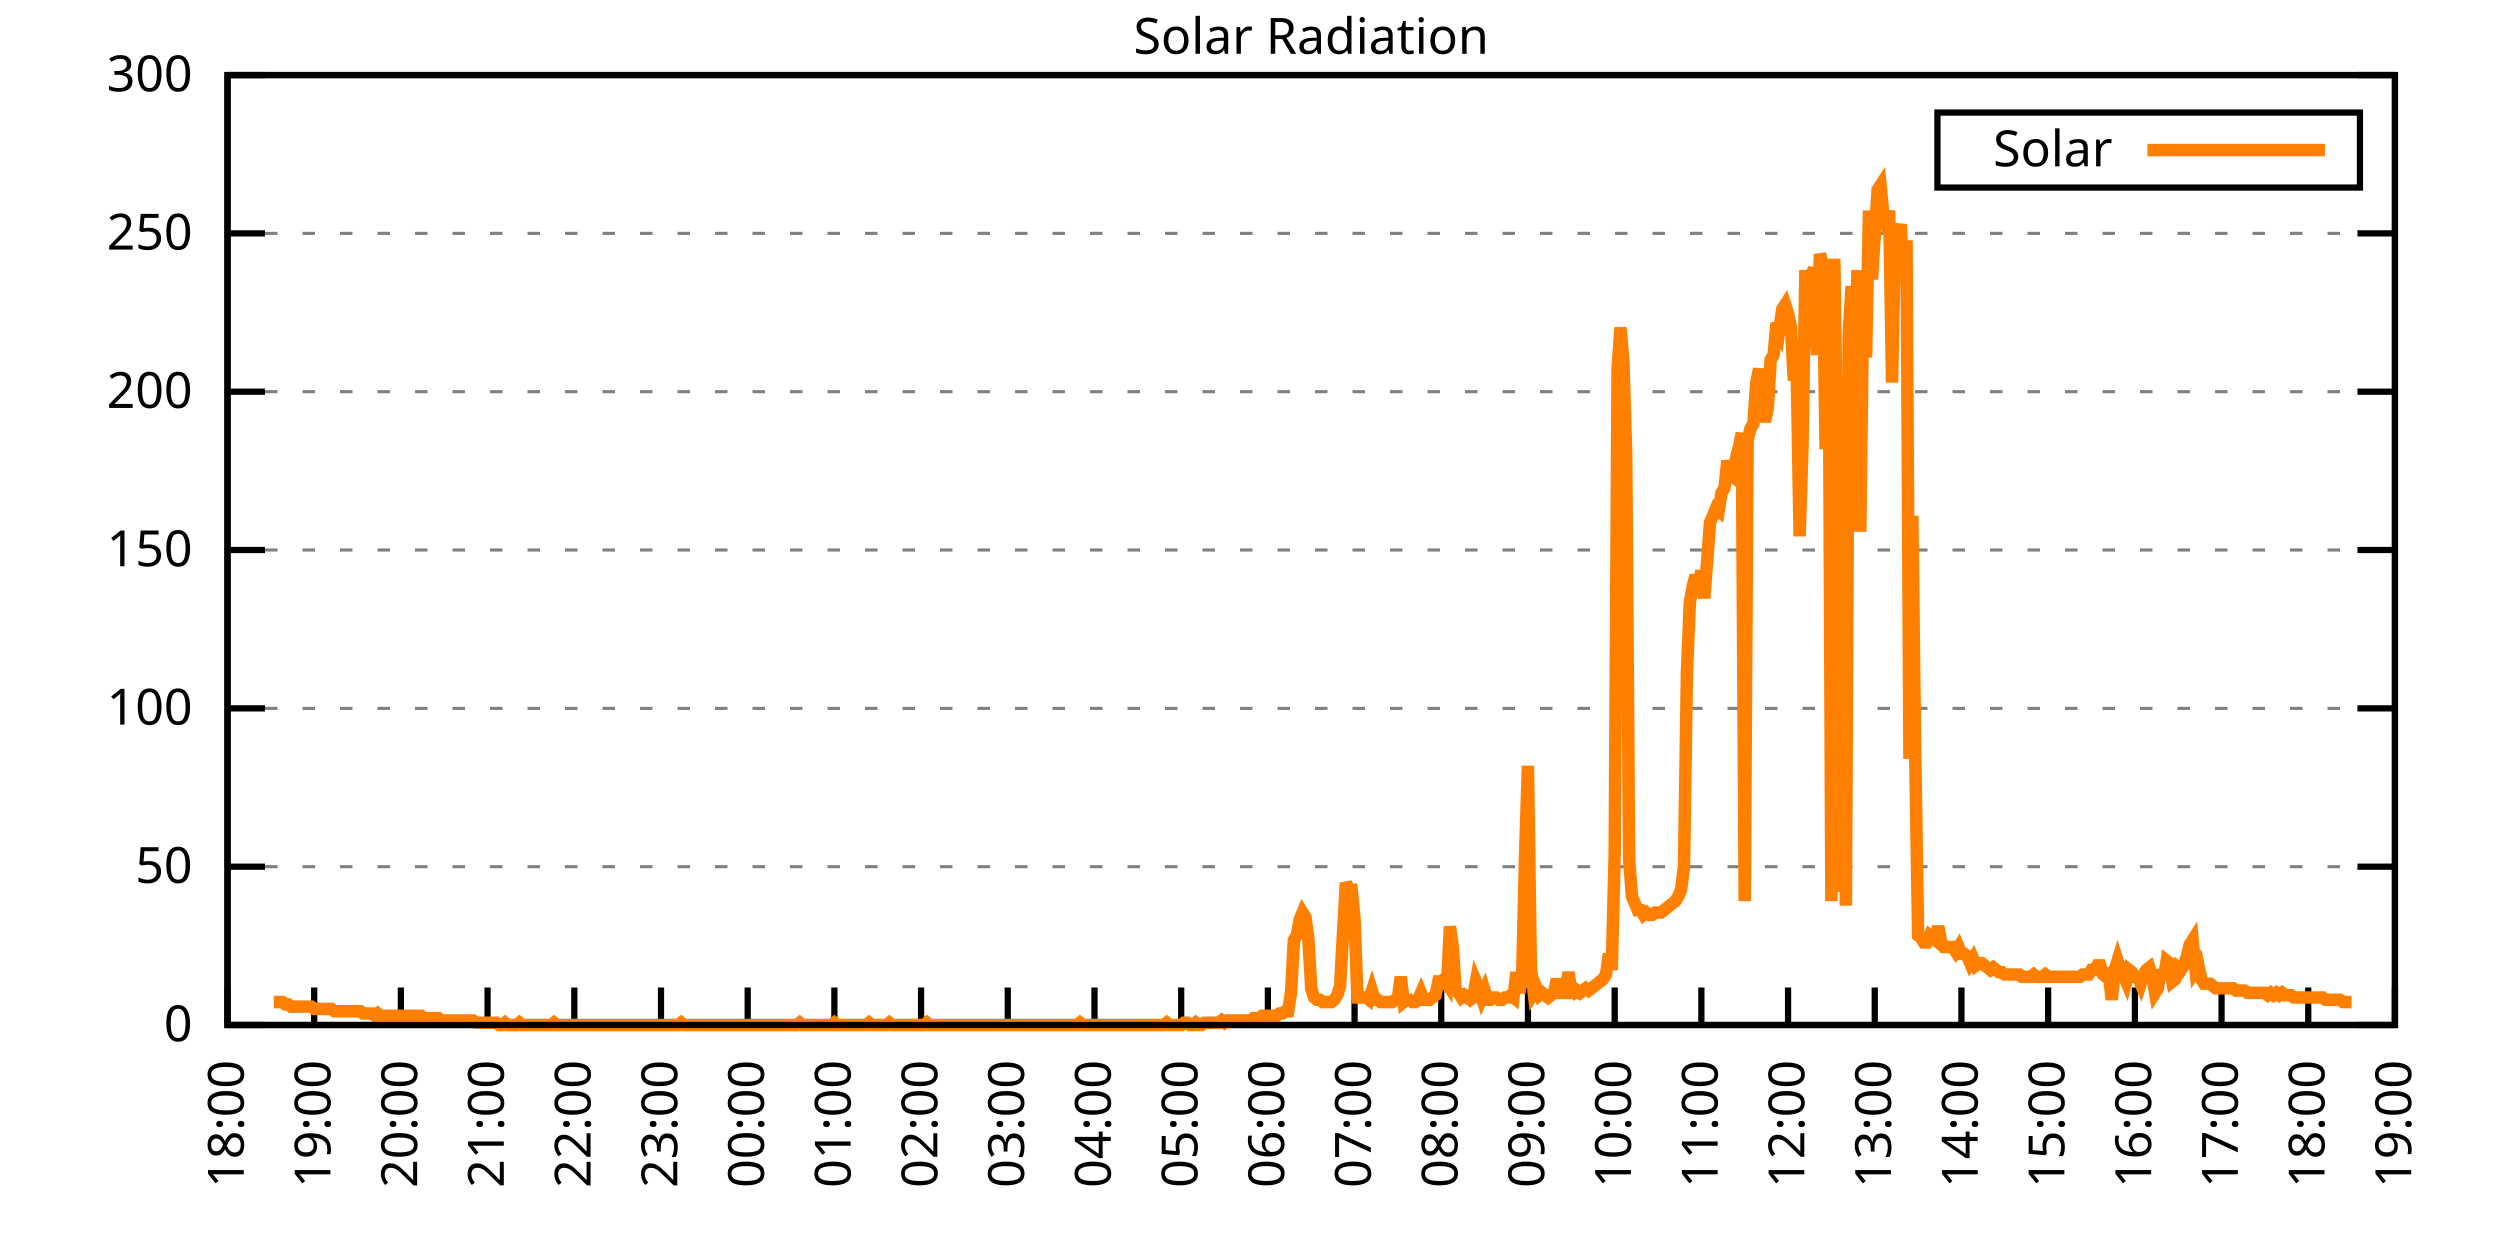
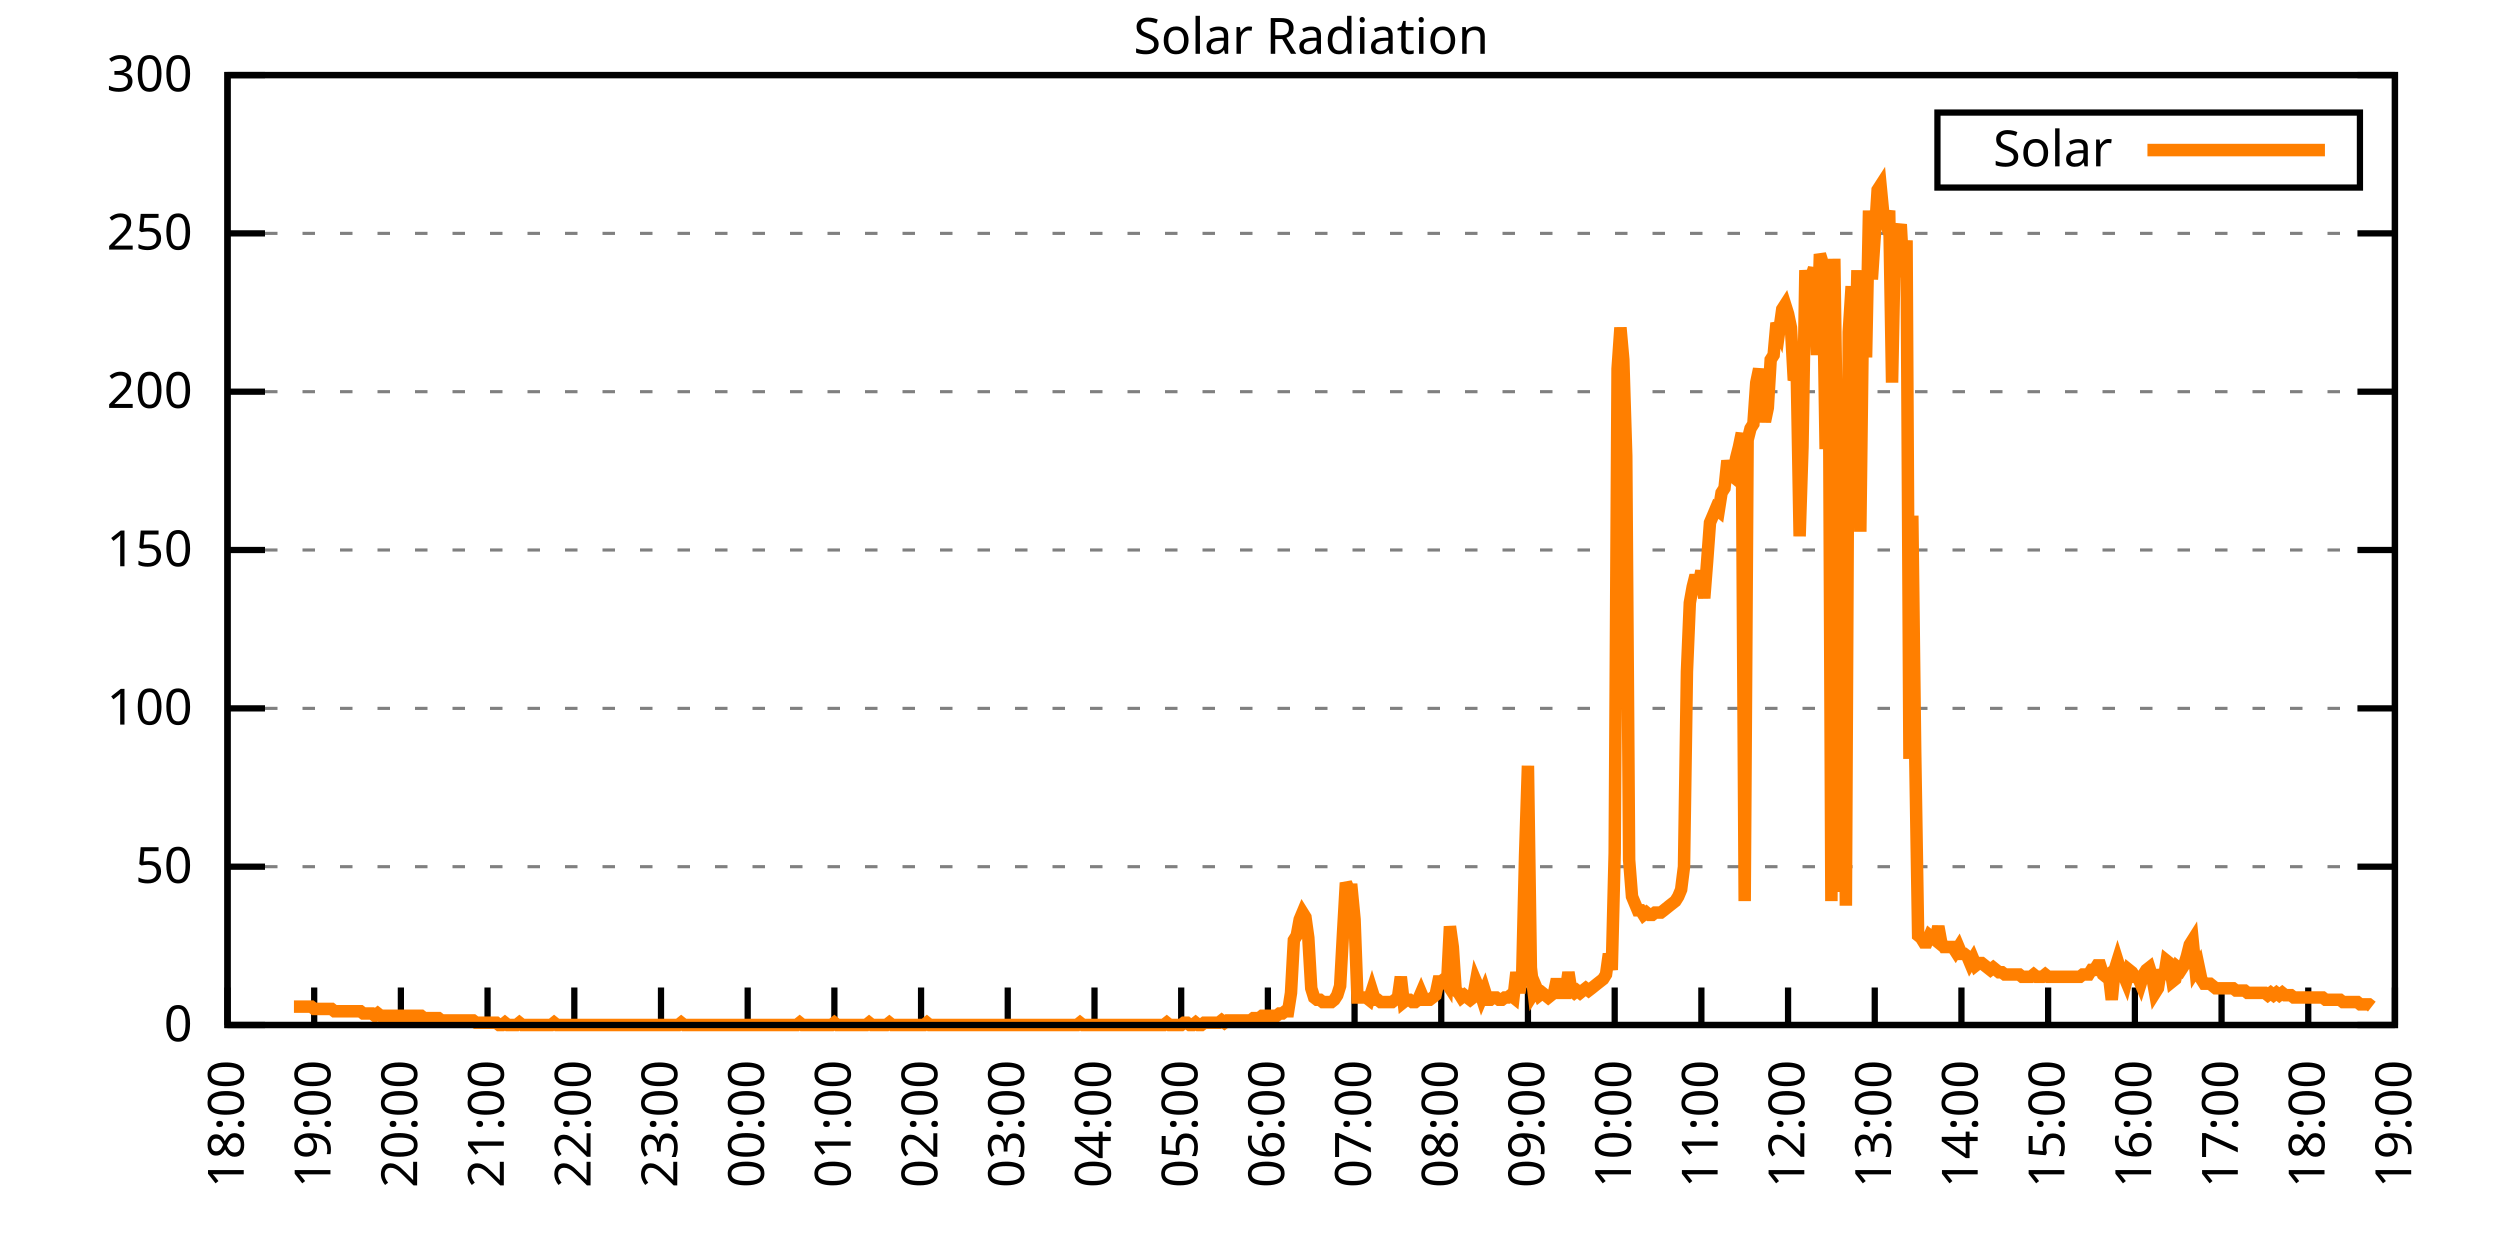
<svg xmlns="http://www.w3.org/2000/svg" xmlns:xlink="http://www.w3.org/1999/xlink" width="400" height="200" viewBox="0 0 400 200">
  <g id="gnuplot_canvas">
    <rect x="0" y="0" width="400" height="200" fill="none" />
    <defs>
      <circle id="gpDot" r="0.5" stroke-width="0.5" stroke="currentColor" />
      <path id="gpPt0" stroke-width="0.333" stroke="currentColor" d="M-1,0 h2 M0,-1 v2" />
      <path id="gpPt1" stroke-width="0.333" stroke="currentColor" d="M-1,-1 L1,1 M1,-1 L-1,1" />
      <path id="gpPt2" stroke-width="0.333" stroke="currentColor" d="M-1,0 L1,0 M0,-1 L0,1 M-1,-1 L1,1 M-1,1 L1,-1" />
      <rect id="gpPt3" stroke-width="0.333" stroke="currentColor" x="-1" y="-1" width="2" height="2" />
      <rect id="gpPt4" stroke-width="0.333" stroke="currentColor" fill="currentColor" x="-1" y="-1" width="2" height="2" />
      <circle id="gpPt5" stroke-width="0.333" stroke="currentColor" cx="0" cy="0" r="1" />
      <use xlink:href="#gpPt5" id="gpPt6" fill="currentColor" stroke="none" />
      <path id="gpPt7" stroke-width="0.333" stroke="currentColor" d="M0,-1.33 L-1.33,0.67 L1.33,0.67 z" />
      <use xlink:href="#gpPt7" id="gpPt8" fill="currentColor" stroke="none" />
      <use xlink:href="#gpPt7" id="gpPt9" stroke="currentColor" transform="rotate(180)" />
      <use xlink:href="#gpPt9" id="gpPt10" fill="currentColor" stroke="none" />
      <use xlink:href="#gpPt3" id="gpPt11" stroke="currentColor" transform="rotate(45)" />
      <use xlink:href="#gpPt11" id="gpPt12" fill="currentColor" stroke="none" />
      <path id="gpPt13" stroke-width="0.333" stroke="currentColor" d="M0,1.330 L1.265,0.411 L0.782,-1.067 L-0.782,-1.076 L-1.265,0.411 z" />
      <use xlink:href="#gpPt13" id="gpPt14" fill="currentColor" stroke="none" />
      <filter id="textbox" filterUnits="objectBoundingBox" x="0" y="0" height="1" width="1">
        <feFlood flood-color="white" flood-opacity="1" result="bgnd" />
        <feComposite in="SourceGraphic" in2="bgnd" operator="atop" />
      </filter>
      <filter id="greybox" filterUnits="objectBoundingBox" x="0" y="0" height="1" width="1">
        <feFlood flood-color="lightgrey" flood-opacity="1" result="grey" />
        <feComposite in="SourceGraphic" in2="grey" operator="atop" />
      </filter>
    </defs>
    <g fill="none" color="white" stroke="currentColor" stroke-width="1.00" stroke-linecap="butt" stroke-linejoin="miter">
</g>
    <g fill="none" color="black" stroke="currentColor" stroke-width="1.00" stroke-linecap="butt" stroke-linejoin="miter">
      <g stroke="none" shape-rendering="crispEdges">
        <polygon fill="rgb(255, 255, 255)" points="36.40,164.00 383.18,164.00 383.18,12.02 36.40,12.02 " />
      </g>
    </g>
    <g fill="none" color="black" stroke="currentColor" stroke-width="1.00" stroke-linecap="butt" stroke-linejoin="miter">
</g>
    <g fill="none" color="black" stroke="black" stroke-width="0.50" stroke-linecap="butt" stroke-linejoin="miter">
</g>
    <g fill="none" color="gray" stroke="currentColor" stroke-width="0.50" stroke-linecap="butt" stroke-linejoin="miter">
      <path stroke="gray" stroke-dasharray="2,4" class="gridline" d="M36.40,164.00 L383.19,164.00  " />
    </g>
    <g fill="none" color="gray" stroke="gray" stroke-width="1.00" stroke-linecap="butt" stroke-linejoin="miter">
</g>
    <g fill="none" color="black" stroke="currentColor" stroke-width="1.00" stroke-linecap="butt" stroke-linejoin="miter">
      <path stroke="black" d="M36.40,164.00 L42.40,164.00 M383.19,164.00 L377.19,164.00  " />
      <g transform="translate(30.80,166.60)" stroke="none" fill="black" font-family="Sans" font-size="8.00" text-anchor="end">
        <text>
          <tspan font-family="Sans"> 0</tspan>
        </text>
      </g>
    </g>
    <g fill="none" color="black" stroke="currentColor" stroke-width="1.00" stroke-linecap="butt" stroke-linejoin="miter">
</g>
    <g fill="none" color="black" stroke="black" stroke-width="0.50" stroke-linecap="butt" stroke-linejoin="miter">
</g>
    <g fill="none" color="gray" stroke="currentColor" stroke-width="0.50" stroke-linecap="butt" stroke-linejoin="miter">
      <path stroke="gray" stroke-dasharray="2,4" class="gridline" d="M36.40,138.67 L383.19,138.67  " />
    </g>
    <g fill="none" color="gray" stroke="gray" stroke-width="1.00" stroke-linecap="butt" stroke-linejoin="miter">
</g>
    <g fill="none" color="black" stroke="currentColor" stroke-width="1.00" stroke-linecap="butt" stroke-linejoin="miter">
      <path stroke="black" d="M36.40,138.67 L42.40,138.67 M383.19,138.67 L377.19,138.67  " />
      <g transform="translate(30.80,141.27)" stroke="none" fill="black" font-family="Sans" font-size="8.00" text-anchor="end">
        <text>
          <tspan font-family="Sans"> 50</tspan>
        </text>
      </g>
    </g>
    <g fill="none" color="black" stroke="currentColor" stroke-width="1.00" stroke-linecap="butt" stroke-linejoin="miter">
</g>
    <g fill="none" color="black" stroke="black" stroke-width="0.50" stroke-linecap="butt" stroke-linejoin="miter">
</g>
    <g fill="none" color="gray" stroke="currentColor" stroke-width="0.50" stroke-linecap="butt" stroke-linejoin="miter">
      <path stroke="gray" stroke-dasharray="2,4" class="gridline" d="M36.40,113.34 L383.19,113.34  " />
    </g>
    <g fill="none" color="gray" stroke="gray" stroke-width="1.00" stroke-linecap="butt" stroke-linejoin="miter">
</g>
    <g fill="none" color="black" stroke="currentColor" stroke-width="1.00" stroke-linecap="butt" stroke-linejoin="miter">
      <path stroke="black" d="M36.40,113.34 L42.40,113.34 M383.19,113.34 L377.19,113.34  " />
      <g transform="translate(30.80,115.94)" stroke="none" fill="black" font-family="Sans" font-size="8.00" text-anchor="end">
        <text>
          <tspan font-family="Sans"> 100</tspan>
        </text>
      </g>
    </g>
    <g fill="none" color="black" stroke="currentColor" stroke-width="1.00" stroke-linecap="butt" stroke-linejoin="miter">
</g>
    <g fill="none" color="black" stroke="black" stroke-width="0.50" stroke-linecap="butt" stroke-linejoin="miter">
</g>
    <g fill="none" color="gray" stroke="currentColor" stroke-width="0.50" stroke-linecap="butt" stroke-linejoin="miter">
      <path stroke="gray" stroke-dasharray="2,4" class="gridline" d="M36.40,88.00 L383.19,88.00  " />
    </g>
    <g fill="none" color="gray" stroke="gray" stroke-width="1.00" stroke-linecap="butt" stroke-linejoin="miter">
</g>
    <g fill="none" color="black" stroke="currentColor" stroke-width="1.00" stroke-linecap="butt" stroke-linejoin="miter">
      <path stroke="black" d="M36.40,88.00 L42.40,88.00 M383.19,88.00 L377.19,88.00  " />
      <g transform="translate(30.80,90.60)" stroke="none" fill="black" font-family="Sans" font-size="8.00" text-anchor="end">
        <text>
          <tspan font-family="Sans"> 150</tspan>
        </text>
      </g>
    </g>
    <g fill="none" color="black" stroke="currentColor" stroke-width="1.00" stroke-linecap="butt" stroke-linejoin="miter">
</g>
    <g fill="none" color="black" stroke="black" stroke-width="0.50" stroke-linecap="butt" stroke-linejoin="miter">
</g>
    <g fill="none" color="gray" stroke="currentColor" stroke-width="0.50" stroke-linecap="butt" stroke-linejoin="miter">
      <path stroke="gray" stroke-dasharray="2,4" class="gridline" d="M36.40,62.67 L383.19,62.67  " />
    </g>
    <g fill="none" color="gray" stroke="gray" stroke-width="1.00" stroke-linecap="butt" stroke-linejoin="miter">
</g>
    <g fill="none" color="black" stroke="currentColor" stroke-width="1.00" stroke-linecap="butt" stroke-linejoin="miter">
      <path stroke="black" d="M36.40,62.67 L42.40,62.67 M383.19,62.67 L377.19,62.67  " />
      <g transform="translate(30.80,65.27)" stroke="none" fill="black" font-family="Sans" font-size="8.00" text-anchor="end">
        <text>
          <tspan font-family="Sans"> 200</tspan>
        </text>
      </g>
    </g>
    <g fill="none" color="black" stroke="currentColor" stroke-width="1.00" stroke-linecap="butt" stroke-linejoin="miter">
</g>
    <g fill="none" color="black" stroke="black" stroke-width="0.50" stroke-linecap="butt" stroke-linejoin="miter">
</g>
    <g fill="none" color="gray" stroke="currentColor" stroke-width="0.50" stroke-linecap="butt" stroke-linejoin="miter">
      <path stroke="gray" stroke-dasharray="2,4" class="gridline" d="M36.40,37.34 L383.19,37.34  " />
    </g>
    <g fill="none" color="gray" stroke="gray" stroke-width="1.00" stroke-linecap="butt" stroke-linejoin="miter">
</g>
    <g fill="none" color="black" stroke="currentColor" stroke-width="1.00" stroke-linecap="butt" stroke-linejoin="miter">
      <path stroke="black" d="M36.40,37.34 L42.40,37.34 M383.19,37.34 L377.19,37.34  " />
      <g transform="translate(30.80,39.94)" stroke="none" fill="black" font-family="Sans" font-size="8.00" text-anchor="end">
        <text>
          <tspan font-family="Sans"> 250</tspan>
        </text>
      </g>
    </g>
    <g fill="none" color="black" stroke="currentColor" stroke-width="1.00" stroke-linecap="butt" stroke-linejoin="miter">
</g>
    <g fill="none" color="black" stroke="black" stroke-width="0.50" stroke-linecap="butt" stroke-linejoin="miter">
</g>
    <g fill="none" color="gray" stroke="currentColor" stroke-width="0.50" stroke-linecap="butt" stroke-linejoin="miter">
      <path stroke="gray" stroke-dasharray="2,4" class="gridline" d="M36.40,12.01 L383.19,12.01  " />
    </g>
    <g fill="none" color="gray" stroke="gray" stroke-width="1.00" stroke-linecap="butt" stroke-linejoin="miter">
</g>
    <g fill="none" color="black" stroke="currentColor" stroke-width="1.00" stroke-linecap="butt" stroke-linejoin="miter">
      <path stroke="black" d="M36.40,12.01 L42.40,12.01 M383.19,12.01 L377.19,12.01  " />
      <g transform="translate(30.80,14.61)" stroke="none" fill="black" font-family="Sans" font-size="8.00" text-anchor="end">
        <text>
          <tspan font-family="Sans"> 300</tspan>
        </text>
      </g>
    </g>
    <g fill="none" color="black" stroke="currentColor" stroke-width="1.00" stroke-linecap="butt" stroke-linejoin="miter">
      <path stroke="black" d="M36.40,164.00 L36.40,158.00  " />
      <g transform="translate(39.00,169.60) rotate(270.00)" stroke="none" fill="black" font-family="Sans" font-size="8.00" text-anchor="end">
        <text>
          <tspan font-family="Sans">18:00</tspan>
        </text>
      </g>
    </g>
    <g fill="none" color="black" stroke="currentColor" stroke-width="1.00" stroke-linecap="butt" stroke-linejoin="miter">
      <path stroke="black" d="M50.27,164.00 L50.27,158.00  " />
      <g transform="translate(52.87,169.60) rotate(270.00)" stroke="none" fill="black" font-family="Sans" font-size="8.00" text-anchor="end">
        <text>
          <tspan font-family="Sans">19:00</tspan>
        </text>
      </g>
    </g>
    <g fill="none" color="black" stroke="currentColor" stroke-width="1.00" stroke-linecap="butt" stroke-linejoin="miter">
      <path stroke="black" d="M64.14,164.00 L64.14,158.00  " />
      <g transform="translate(66.74,169.60) rotate(270.00)" stroke="none" fill="black" font-family="Sans" font-size="8.00" text-anchor="end">
        <text>
          <tspan font-family="Sans">20:00</tspan>
        </text>
      </g>
    </g>
    <g fill="none" color="black" stroke="currentColor" stroke-width="1.00" stroke-linecap="butt" stroke-linejoin="miter">
      <path stroke="black" d="M78.01,164.00 L78.01,158.00  " />
      <g transform="translate(80.61,169.60) rotate(270.00)" stroke="none" fill="black" font-family="Sans" font-size="8.00" text-anchor="end">
        <text>
          <tspan font-family="Sans">21:00</tspan>
        </text>
      </g>
    </g>
    <g fill="none" color="black" stroke="currentColor" stroke-width="1.00" stroke-linecap="butt" stroke-linejoin="miter">
      <path stroke="black" d="M91.89,164.00 L91.89,158.00  " />
      <g transform="translate(94.49,169.60) rotate(270.00)" stroke="none" fill="black" font-family="Sans" font-size="8.00" text-anchor="end">
        <text>
          <tspan font-family="Sans">22:00</tspan>
        </text>
      </g>
    </g>
    <g fill="none" color="black" stroke="currentColor" stroke-width="1.00" stroke-linecap="butt" stroke-linejoin="miter">
      <path stroke="black" d="M105.76,164.00 L105.76,158.00  " />
      <g transform="translate(108.36,169.60) rotate(270.00)" stroke="none" fill="black" font-family="Sans" font-size="8.00" text-anchor="end">
        <text>
          <tspan font-family="Sans">23:00</tspan>
        </text>
      </g>
    </g>
    <g fill="none" color="black" stroke="currentColor" stroke-width="1.00" stroke-linecap="butt" stroke-linejoin="miter">
      <path stroke="black" d="M119.63,164.00 L119.63,158.00  " />
      <g transform="translate(122.23,169.60) rotate(270.00)" stroke="none" fill="black" font-family="Sans" font-size="8.00" text-anchor="end">
        <text>
          <tspan font-family="Sans">00:00</tspan>
        </text>
      </g>
    </g>
    <g fill="none" color="black" stroke="currentColor" stroke-width="1.00" stroke-linecap="butt" stroke-linejoin="miter">
      <path stroke="black" d="M133.50,164.00 L133.50,158.00  " />
      <g transform="translate(136.10,169.60) rotate(270.00)" stroke="none" fill="black" font-family="Sans" font-size="8.00" text-anchor="end">
        <text>
          <tspan font-family="Sans">01:00</tspan>
        </text>
      </g>
    </g>
    <g fill="none" color="black" stroke="currentColor" stroke-width="1.00" stroke-linecap="butt" stroke-linejoin="miter">
      <path stroke="black" d="M147.37,164.00 L147.37,158.00  " />
      <g transform="translate(149.97,169.60) rotate(270.00)" stroke="none" fill="black" font-family="Sans" font-size="8.00" text-anchor="end">
        <text>
          <tspan font-family="Sans">02:00</tspan>
        </text>
      </g>
    </g>
    <g fill="none" color="black" stroke="currentColor" stroke-width="1.00" stroke-linecap="butt" stroke-linejoin="miter">
      <path stroke="black" d="M161.24,164.00 L161.24,158.00  " />
      <g transform="translate(163.84,169.60) rotate(270.00)" stroke="none" fill="black" font-family="Sans" font-size="8.00" text-anchor="end">
        <text>
          <tspan font-family="Sans">03:00</tspan>
        </text>
      </g>
    </g>
    <g fill="none" color="black" stroke="currentColor" stroke-width="1.00" stroke-linecap="butt" stroke-linejoin="miter">
      <path stroke="black" d="M175.12,164.00 L175.12,158.00  " />
      <g transform="translate(177.72,169.60) rotate(270.00)" stroke="none" fill="black" font-family="Sans" font-size="8.00" text-anchor="end">
        <text>
          <tspan font-family="Sans">04:00</tspan>
        </text>
      </g>
    </g>
    <g fill="none" color="black" stroke="currentColor" stroke-width="1.00" stroke-linecap="butt" stroke-linejoin="miter">
      <path stroke="black" d="M188.99,164.00 L188.99,158.00  " />
      <g transform="translate(191.59,169.60) rotate(270.00)" stroke="none" fill="black" font-family="Sans" font-size="8.00" text-anchor="end">
        <text>
          <tspan font-family="Sans">05:00</tspan>
        </text>
      </g>
    </g>
    <g fill="none" color="black" stroke="currentColor" stroke-width="1.00" stroke-linecap="butt" stroke-linejoin="miter">
      <path stroke="black" d="M202.86,164.00 L202.86,158.00  " />
      <g transform="translate(205.46,169.60) rotate(270.00)" stroke="none" fill="black" font-family="Sans" font-size="8.00" text-anchor="end">
        <text>
          <tspan font-family="Sans">06:00</tspan>
        </text>
      </g>
    </g>
    <g fill="none" color="black" stroke="currentColor" stroke-width="1.00" stroke-linecap="butt" stroke-linejoin="miter">
      <path stroke="black" d="M216.73,164.00 L216.73,158.00  " />
      <g transform="translate(219.33,169.60) rotate(270.00)" stroke="none" fill="black" font-family="Sans" font-size="8.00" text-anchor="end">
        <text>
          <tspan font-family="Sans">07:00</tspan>
        </text>
      </g>
    </g>
    <g fill="none" color="black" stroke="currentColor" stroke-width="1.00" stroke-linecap="butt" stroke-linejoin="miter">
      <path stroke="black" d="M230.60,164.00 L230.60,158.00  " />
      <g transform="translate(233.20,169.60) rotate(270.00)" stroke="none" fill="black" font-family="Sans" font-size="8.00" text-anchor="end">
        <text>
          <tspan font-family="Sans">08:00</tspan>
        </text>
      </g>
    </g>
    <g fill="none" color="black" stroke="currentColor" stroke-width="1.00" stroke-linecap="butt" stroke-linejoin="miter">
      <path stroke="black" d="M244.47,164.00 L244.47,158.00  " />
      <g transform="translate(247.07,169.60) rotate(270.00)" stroke="none" fill="black" font-family="Sans" font-size="8.00" text-anchor="end">
        <text>
          <tspan font-family="Sans">09:00</tspan>
        </text>
      </g>
    </g>
    <g fill="none" color="black" stroke="currentColor" stroke-width="1.00" stroke-linecap="butt" stroke-linejoin="miter">
      <path stroke="black" d="M258.35,164.00 L258.35,158.00  " />
      <g transform="translate(260.95,169.60) rotate(270.00)" stroke="none" fill="black" font-family="Sans" font-size="8.00" text-anchor="end">
        <text>
          <tspan font-family="Sans">10:00</tspan>
        </text>
      </g>
    </g>
    <g fill="none" color="black" stroke="currentColor" stroke-width="1.00" stroke-linecap="butt" stroke-linejoin="miter">
      <path stroke="black" d="M272.22,164.00 L272.22,158.00  " />
      <g transform="translate(274.82,169.60) rotate(270.00)" stroke="none" fill="black" font-family="Sans" font-size="8.00" text-anchor="end">
        <text>
          <tspan font-family="Sans">11:00</tspan>
        </text>
      </g>
    </g>
    <g fill="none" color="black" stroke="currentColor" stroke-width="1.00" stroke-linecap="butt" stroke-linejoin="miter">
      <path stroke="black" d="M286.09,164.00 L286.09,158.00  " />
      <g transform="translate(288.69,169.60) rotate(270.00)" stroke="none" fill="black" font-family="Sans" font-size="8.00" text-anchor="end">
        <text>
          <tspan font-family="Sans">12:00</tspan>
        </text>
      </g>
    </g>
    <g fill="none" color="black" stroke="currentColor" stroke-width="1.00" stroke-linecap="butt" stroke-linejoin="miter">
      <path stroke="black" d="M299.96,164.00 L299.96,158.00  " />
      <g transform="translate(302.56,169.60) rotate(270.00)" stroke="none" fill="black" font-family="Sans" font-size="8.00" text-anchor="end">
        <text>
          <tspan font-family="Sans">13:00</tspan>
        </text>
      </g>
    </g>
    <g fill="none" color="black" stroke="currentColor" stroke-width="1.00" stroke-linecap="butt" stroke-linejoin="miter">
      <path stroke="black" d="M313.83,164.00 L313.83,158.00  " />
      <g transform="translate(316.43,169.60) rotate(270.00)" stroke="none" fill="black" font-family="Sans" font-size="8.00" text-anchor="end">
        <text>
          <tspan font-family="Sans">14:00</tspan>
        </text>
      </g>
    </g>
    <g fill="none" color="black" stroke="currentColor" stroke-width="1.00" stroke-linecap="butt" stroke-linejoin="miter">
      <path stroke="black" d="M327.70,164.00 L327.70,158.00  " />
      <g transform="translate(330.30,169.60) rotate(270.00)" stroke="none" fill="black" font-family="Sans" font-size="8.00" text-anchor="end">
        <text>
          <tspan font-family="Sans">15:00</tspan>
        </text>
      </g>
    </g>
    <g fill="none" color="black" stroke="currentColor" stroke-width="1.00" stroke-linecap="butt" stroke-linejoin="miter">
      <path stroke="black" d="M341.58,164.00 L341.58,158.00  " />
      <g transform="translate(344.18,169.60) rotate(270.00)" stroke="none" fill="black" font-family="Sans" font-size="8.00" text-anchor="end">
        <text>
          <tspan font-family="Sans">16:00</tspan>
        </text>
      </g>
    </g>
    <g fill="none" color="black" stroke="currentColor" stroke-width="1.00" stroke-linecap="butt" stroke-linejoin="miter">
      <path stroke="black" d="M355.45,164.00 L355.45,158.00  " />
      <g transform="translate(358.05,169.60) rotate(270.00)" stroke="none" fill="black" font-family="Sans" font-size="8.00" text-anchor="end">
        <text>
          <tspan font-family="Sans">17:00</tspan>
        </text>
      </g>
    </g>
    <g fill="none" color="black" stroke="currentColor" stroke-width="1.00" stroke-linecap="butt" stroke-linejoin="miter">
      <path stroke="black" d="M369.32,164.00 L369.32,158.00  " />
      <g transform="translate(371.92,169.60) rotate(270.00)" stroke="none" fill="black" font-family="Sans" font-size="8.00" text-anchor="end">
        <text>
          <tspan font-family="Sans">18:00</tspan>
        </text>
      </g>
    </g>
    <g fill="none" color="black" stroke="currentColor" stroke-width="1.00" stroke-linecap="butt" stroke-linejoin="miter">
      <path stroke="black" d="M383.19,164.00 L383.19,158.00  " />
      <g transform="translate(385.79,169.60) rotate(270.00)" stroke="none" fill="black" font-family="Sans" font-size="8.00" text-anchor="end">
        <text>
          <tspan font-family="Sans">19:00</tspan>
        </text>
      </g>
    </g>
    <g fill="none" color="black" stroke="currentColor" stroke-width="1.00" stroke-linecap="butt" stroke-linejoin="miter">
</g>
    <g fill="none" color="black" stroke="currentColor" stroke-width="1.00" stroke-linecap="butt" stroke-linejoin="miter">
      <path stroke="black" d="M36.40,12.01 L36.40,164.00 L383.19,164.00 L383.19,12.01 L36.40,12.01 Z  " />
    </g>
    <g fill="none" color="black" stroke="currentColor" stroke-width="1.00" stroke-linecap="butt" stroke-linejoin="miter">
</g>
    <g fill="none" color="black" stroke="currentColor" stroke-width="1.00" stroke-linecap="butt" stroke-linejoin="miter">
      <path stroke="black" d="M309.99,30.01 L309.99,18.01 L377.59,18.01 L377.59,30.01 L309.99,30.01 Z  " />
    </g>
    <g id="Solar_Radiation_plot_1">
      <g fill="none" color="white" stroke="black" stroke-width="2.00" stroke-linecap="butt" stroke-linejoin="miter">
</g>
      <g fill="none" color="black" stroke="currentColor" stroke-width="2.00" stroke-linecap="butt" stroke-linejoin="miter">
        <g transform="translate(337.99,26.61)" stroke="none" fill="black" font-family="Sans" font-size="8.00" text-anchor="end">
          <text>
            <tspan font-family="Sans">Solar</tspan>
          </text>
        </g>
      </g>
      <g fill="none" color="black" stroke="currentColor" stroke-width="2.00" stroke-linecap="butt" stroke-linejoin="miter">
-         <path stroke="rgb(255, 127,   0)" d="M343.59,24.01 L371.99,24.01 M43.80,160.33 L44.26,160.33 L44.72,160.33 L45.19,160.33 L45.65,160.70 L46.11,160.70   L46.57,161.06 L47.03,161.06 L47.50,161.06 L47.96,161.06 L48.42,161.06 L48.88,161.06 L49.35,161.06 L49.81,161.06   L50.27,161.43 L50.73,161.43 L51.20,161.43 L51.66,161.43 L52.12,161.43 L52.58,161.43 L53.05,161.43 L53.51,161.80   L53.97,161.80 L54.43,161.80 L54.90,161.80 L55.36,161.80 L55.82,161.80 L56.28,161.80 L56.75,161.80 L57.21,161.80   L57.67,161.80 L58.13,162.16 L58.59,162.16 L59.06,162.16 L59.52,162.16 L59.98,162.53 L60.44,162.16 L60.91,162.53   L61.37,162.53 L61.83,162.53 L62.29,162.53 L62.76,162.53 L63.22,162.53 L63.68,162.53 L64.14,162.53 L64.61,162.53   L65.07,162.53 L65.53,162.53 L65.99,162.53 L66.46,162.53 L66.92,162.53 L67.38,162.53 L67.84,162.90 L68.30,162.90   L68.77,162.90 L69.23,162.90 L69.69,162.90 L70.15,162.90 L70.62,163.27 L71.08,163.27 L71.54,163.27 L72.00,163.27   L72.47,163.27 L72.93,163.27 L73.39,163.27 L73.85,163.27 L74.32,163.27 L74.78,163.27 L75.24,163.27 L75.70,163.27   L76.17,163.63 L76.63,163.63 L77.09,163.63 L77.55,163.63 L78.01,163.63 L78.48,163.63 L78.94,163.63 L79.40,163.63   L79.86,164.00 L80.33,164.00 L80.79,163.63 L81.25,164.00 L81.71,164.00 L82.18,164.00 L82.64,164.00 L83.10,163.63   L83.56,164.00 L84.03,164.00 L84.49,164.00 L84.95,164.00 L85.41,164.00 L85.88,164.00 L86.34,164.00 L86.80,164.00   L87.26,164.00 L87.72,164.00 L88.19,164.00 L88.65,163.63 L89.11,164.00 L89.57,164.00 L90.04,164.00 L90.50,164.00   L90.96,164.00 L91.42,164.00 L91.89,164.00 L92.35,164.00 L92.81,164.00 L93.27,164.00 L93.74,164.00 L94.20,164.00   L94.66,164.00 L95.12,164.00 L95.59,164.00 L96.05,164.00 L96.51,164.00 L96.97,164.00 L97.44,164.00 L97.90,164.00   L98.36,164.00 L98.82,164.00 L99.28,164.00 L99.75,164.00 L100.21,164.00 L100.67,164.00 L101.13,164.00 L101.60,164.00   L102.06,164.00 L102.52,164.00 L102.98,164.00 L103.45,164.00 L103.91,164.00 L104.37,164.00 L104.83,164.00 L105.30,164.00   L105.76,164.00 L106.22,164.00 L106.68,164.00 L107.15,164.00 L107.61,164.00 L108.07,164.00 L108.53,164.00 L108.99,163.63   L109.46,164.00 L109.92,164.00 L110.38,164.00 L110.84,164.00 L111.31,164.00 L111.77,164.00 L112.23,164.00 L112.69,164.00   L113.16,164.00 L113.62,164.00 L114.08,164.00 L114.54,164.00 L115.01,164.00 L115.47,164.00 L115.93,164.00 L116.39,164.00   L116.86,164.00 L117.32,164.00 L117.78,164.00 L118.24,164.00 L118.70,164.00 L119.17,164.00 L119.63,164.00 L120.09,164.00   L120.55,164.00 L121.02,164.00 L121.48,164.00 L121.94,164.00 L122.40,164.00 L122.87,164.00 L123.33,164.00 L123.79,164.00   L124.25,164.00 L124.72,164.00 L125.18,164.00 L125.64,164.00 L126.10,164.00 L126.57,164.00 L127.03,164.00 L127.49,164.00   L127.95,163.63 L128.41,164.00 L128.88,164.00 L129.34,164.00 L129.80,164.00 L130.26,164.00 L130.73,164.00 L131.19,164.00   L131.65,164.00 L132.11,164.00 L132.58,164.00 L133.04,164.00 L133.50,163.63 L133.96,164.00 L134.43,164.00 L134.89,164.00   L135.35,164.00 L135.81,164.00 L136.28,164.00 L136.74,164.00 L137.20,164.00 L137.66,164.00 L138.13,164.00 L138.59,164.00   L139.05,163.63 L139.51,164.00 L139.97,164.00 L140.44,164.00 L140.90,164.00 L141.36,164.00 L141.82,164.00 L142.29,163.63   L142.75,164.00 L143.21,164.00 L143.67,164.00 L144.14,164.00 L144.60,164.00 L145.06,164.00 L145.52,164.00 L145.99,164.00   L146.45,164.00 L146.91,164.00 L147.37,164.00 L147.84,164.00 L148.30,163.63 L148.76,164.00 L149.22,164.00 L149.68,164.00   L150.15,164.00 L150.61,164.00 L151.07,164.00 L151.53,164.00 L152.00,164.00 L152.46,164.00 L152.92,164.00 L153.38,164.00   L153.85,164.00 L154.31,164.00 L154.77,164.00 L155.23,164.00 L155.70,164.00 L156.16,164.00 L156.62,164.00 L157.08,164.00   L157.55,164.00 L158.01,164.00 L158.47,164.00 L158.93,164.00 L159.39,164.00 L159.86,164.00 L160.32,164.00 L160.78,164.00   L161.24,164.00 L161.71,164.00 L162.17,164.00 L162.63,164.00 L163.09,164.00 L163.56,164.00 L164.02,164.00 L164.48,164.00   L164.94,164.00 L165.41,164.00 L165.87,164.00 L166.33,164.00 L166.79,164.00 L167.26,164.00 L167.72,164.00 L168.18,164.00   L168.64,164.00 L169.10,164.00 L169.57,164.00 L170.03,164.00 L170.49,164.00 L170.95,164.00 L171.42,164.00 L171.88,164.00   L172.34,164.00 L172.80,163.63 L173.27,164.00 L173.73,164.00 L174.19,164.00 L174.65,164.00 L175.12,164.00 L175.58,164.00   L176.04,164.00 L176.50,164.00 L176.97,164.00 L177.43,164.00 L177.89,164.00 L178.35,164.00 L178.82,164.00 L179.28,164.00   L179.74,164.00 L180.20,164.00 L180.66,164.00 L181.13,164.00 L181.59,164.00 L182.05,164.00 L182.51,164.00 L182.98,164.00   L183.44,164.00 L183.90,164.00 L184.36,164.00 L184.83,164.00 L185.29,164.00 L185.75,164.00 L186.21,164.00 L186.68,163.63   L187.14,164.00 L187.60,164.00 L188.06,164.00 L188.53,164.00 L188.99,164.00 L189.45,163.63 L189.91,163.63 L190.37,164.00   L190.84,164.00 L191.30,163.63 L191.76,164.00 L192.22,164.00 L192.69,163.63 L193.15,163.63 L193.61,163.63 L194.07,163.63   L194.54,163.63 L195.00,163.63 L195.46,163.27 L195.92,163.63 L196.39,163.27 L196.85,163.27 L197.31,163.27 L197.77,163.27   L198.24,163.27 L198.70,163.27 L199.16,163.27 L199.62,163.27 L200.08,163.27 L200.55,162.90 L201.01,162.90 L201.47,162.90   L201.93,162.53 L202.40,162.53 L202.86,162.53 L203.32,162.53 L203.78,162.53 L204.25,162.53 L204.71,162.16 L205.17,162.16   L205.63,161.80 L206.10,161.80 L206.56,158.86 L207.02,150.42 L207.48,149.68 L207.95,147.11 L208.41,146.01 L208.87,146.75   L209.33,150.05 L209.80,158.13 L210.26,159.60 L210.72,159.96 L211.18,159.96 L211.64,160.33 L212.11,160.33 L212.57,160.33   L213.03,160.33 L213.49,159.96 L213.96,159.23 L214.42,157.76 L214.88,149.32 L215.34,141.24 L215.81,142.34 L216.27,142.34   L216.73,147.11 L217.19,159.60 L217.66,159.60 L218.12,159.60 L218.58,159.60 L219.04,159.96 L219.51,158.49 L219.97,159.96   L220.43,159.96 L220.89,160.33 L221.35,160.33 L221.82,160.33 L222.28,160.33 L222.74,160.33 L223.20,159.96 L223.67,159.60   L224.13,156.29 L224.59,160.33 L225.05,159.96 L225.52,159.96 L225.98,160.33 L226.44,160.33 L226.90,159.96 L227.37,158.86   L227.83,159.96 L228.29,159.96 L228.75,159.96 L229.22,159.60 L229.68,159.23 L230.14,157.03 L230.60,157.03 L231.06,156.66   L231.53,157.39 L231.99,148.22 L232.45,151.52 L232.91,158.49 L233.38,158.86 L233.84,159.60 L234.30,159.23 L234.76,159.60   L235.23,159.96 L235.69,159.60 L236.15,157.03 L236.61,158.13 L237.08,159.60 L237.54,158.49 L238.00,159.96 L238.46,159.96   L238.93,159.60 L239.39,159.60 L239.85,159.96 L240.31,159.96 L240.77,159.60 L241.24,159.60 L241.70,159.23 L242.16,159.60   L242.62,155.56 L243.09,158.86 L243.55,155.92 L244.01,136.84 L244.47,122.52 L244.94,154.82 L245.40,158.86 L245.86,158.13   L246.32,159.23 L246.79,158.86 L247.25,159.23 L247.71,159.60 L248.17,159.23 L248.64,158.86 L249.10,156.66 L249.56,158.86   L250.02,158.86 L250.49,158.86 L250.95,155.56 L251.41,158.49 L251.87,158.86 L252.33,158.49 L252.80,158.86 L253.26,158.49   L253.72,158.13 L254.18,158.49 L254.65,158.13 L255.11,157.76 L255.57,157.39 L256.03,157.03 L256.50,156.66 L256.96,155.92   L257.42,152.62 L257.88,155.19 L258.35,136.47 L258.81,59.02 L259.27,52.41 L259.73,57.55 L260.20,72.97 L260.66,137.57   L261.12,143.44 L261.58,144.55 L262.04,145.65 L262.51,145.65 L262.97,146.38 L263.43,146.01 L263.89,146.38 L264.36,146.38   L264.82,146.01 L265.28,146.01 L265.74,146.01 L266.21,145.65 L266.67,145.28 L267.13,144.91 L267.59,144.55 L268.06,144.18   L268.52,143.44 L268.98,142.34 L269.44,138.67 L269.91,107.47 L270.37,96.46 L270.83,93.89 L271.29,92.05 L271.75,93.89   L272.22,91.32 L272.68,95.72 L273.14,89.85 L273.60,83.61 L274.07,82.51 L274.53,81.41 L274.99,81.78 L275.45,78.84   L275.92,78.10 L276.38,73.70 L276.84,75.90 L277.30,76.27 L277.77,73.33 L278.23,71.50 L278.69,69.29 L279.15,144.18   L279.62,70.40 L280.08,68.56 L280.54,67.83 L281.00,61.22 L281.46,59.02 L281.93,64.89 L282.39,67.46 L282.85,65.26   L283.31,57.55 L283.78,56.81 L284.24,51.68 L284.70,52.78 L285.16,49.47 L285.63,48.74 L286.09,50.21 L286.55,52.41   L287.01,60.85 L287.48,59.75 L287.94,85.81 L288.40,71.50 L288.86,43.23 L289.33,47.64 L289.79,44.33 L290.25,42.87   L290.71,56.81 L291.18,40.66 L291.64,42.13 L292.10,71.86 L292.56,43.60 L293.02,144.18 L293.49,41.40 L293.95,74.07   L294.41,142.71 L294.87,71.50 L295.34,144.91 L295.80,53.14 L296.26,45.80 L296.72,63.05 L297.19,43.23 L297.65,85.08   L298.11,47.64 L298.57,57.18 L299.04,33.69 L299.50,44.70 L299.96,37.73 L300.42,30.38 L300.89,29.65 L301.35,34.42   L301.81,35.89 L302.27,33.69 L302.73,61.22 L303.20,37.73 L303.66,37.73 L304.12,35.89 L304.58,44.33 L305.05,38.46   L305.51,121.42 L305.97,82.51 L306.43,120.32 L306.90,149.68 L307.36,150.05 L307.82,150.79 L308.28,150.79 L308.75,149.68   L309.21,150.05 L309.67,150.42 L310.13,148.22 L310.60,150.79 L311.06,151.52 L311.52,151.52 L311.98,151.52 L312.44,151.52   L312.91,152.25 L313.37,151.52 L313.83,152.62 L314.29,152.62 L314.76,152.99 L315.22,154.09 L315.68,153.35 L316.14,154.46   L316.61,154.09 L317.07,154.09 L317.53,154.46 L317.99,154.82 L318.46,155.19 L318.92,154.82 L319.38,155.19 L319.84,155.56   L320.31,155.56 L320.77,155.92 L321.23,155.92 L321.69,155.92 L322.15,155.92 L322.62,155.92 L323.08,155.92 L323.54,156.29   L324.00,156.29 L324.47,156.29 L324.93,156.29 L325.39,155.92 L325.85,156.29 L326.32,156.29 L326.78,156.29 L327.24,155.92   L327.70,156.29 L328.17,156.29 L328.63,156.29 L329.09,156.29 L329.55,156.29 L330.02,156.29 L330.48,156.29 L330.94,156.29   L331.40,156.29 L331.87,156.29 L332.33,156.29 L332.79,156.29 L333.25,155.92 L333.71,155.92 L334.18,155.92 L334.64,155.19   L335.10,155.19 L335.56,154.46 L336.03,154.46 L336.49,155.92 L336.95,156.29 L337.41,155.92 L337.88,159.96 L338.34,155.19   L338.80,153.72 L339.26,155.19 L339.73,155.92 L340.19,157.03 L340.65,155.19 L341.11,155.56 L341.58,156.29 L342.04,156.29   L342.50,157.39 L342.96,155.92 L343.42,155.19 L343.89,154.82 L344.35,156.29 L344.81,158.86 L345.27,158.13 L345.74,155.19   L346.20,156.66 L346.66,153.72 L347.12,154.09 L347.59,157.03 L348.05,156.66 L348.51,154.82 L348.97,155.19 L349.44,154.46   L349.90,152.99 L350.36,151.15 L350.82,150.42 L351.29,155.19 L351.75,154.46 L352.21,156.66 L352.67,157.39 L353.13,157.39   L353.60,157.39 L354.06,157.76 L354.52,158.13 L354.98,158.13 L355.45,158.13 L355.91,158.13 L356.37,158.13 L356.83,158.13   L357.30,158.13 L357.76,158.49 L358.22,158.49 L358.68,158.49 L359.15,158.49 L359.61,158.86 L360.07,158.86 L360.53,158.86   L361.00,158.86 L361.46,158.86 L361.92,158.86 L362.38,158.86 L362.84,159.23 L363.31,158.86 L363.77,159.23 L364.23,158.86   L364.69,159.23 L365.16,158.86 L365.62,159.23 L366.08,159.23 L366.54,159.23 L367.01,159.60 L367.47,159.60 L367.93,159.60   L368.39,159.60 L368.86,159.60 L369.32,159.60 L369.78,159.60 L370.24,159.60 L370.71,159.60 L371.17,159.60 L371.63,159.60   L372.09,159.96 L372.56,159.96 L373.02,159.96 L373.48,159.96 L373.94,159.96 L374.40,159.96 L374.87,160.33 L375.33,160.33   L375.79,160.33 L376.25,160.33  " />
+         <path stroke="rgb(255, 127,   0)" d="M343.59,24.01 L371.99,24.01 M47.03,161.06 L47.50,161.06 L47.96,161.06 L48.42,161.06 L48.88,161.06 L49.35,161.06   L49.81,161.06 L50.27,161.43 L50.73,161.43 L51.20,161.43 L51.66,161.43 L52.12,161.43 L52.58,161.43 L53.05,161.43   L53.51,161.80 L53.97,161.80 L54.43,161.80 L54.90,161.80 L55.36,161.80 L55.82,161.80 L56.28,161.80 L56.75,161.80   L57.21,161.80 L57.67,161.80 L58.13,162.16 L58.59,162.16 L59.06,162.16 L59.52,162.16 L59.98,162.53 L60.44,162.16   L60.91,162.53 L61.37,162.53 L61.83,162.53 L62.29,162.53 L62.76,162.53 L63.22,162.53 L63.68,162.53 L64.14,162.53   L64.61,162.53 L65.07,162.53 L65.53,162.53 L65.99,162.53 L66.46,162.53 L66.92,162.53 L67.38,162.53 L67.84,162.90   L68.30,162.90 L68.77,162.90 L69.23,162.90 L69.69,162.90 L70.15,162.90 L70.62,163.27 L71.08,163.27 L71.54,163.27   L72.00,163.27 L72.47,163.27 L72.93,163.27 L73.39,163.27 L73.85,163.27 L74.32,163.27 L74.78,163.27 L75.24,163.27   L75.70,163.27 L76.17,163.63 L76.63,163.63 L77.09,163.63 L77.55,163.63 L78.01,163.63 L78.48,163.63 L78.94,163.63   L79.40,163.63 L79.86,164.00 L80.33,164.00 L80.79,163.63 L81.25,164.00 L81.71,164.00 L82.18,164.00 L82.64,164.00   L83.10,163.63 L83.56,164.00 L84.03,164.00 L84.49,164.00 L84.95,164.00 L85.41,164.00 L85.88,164.00 L86.34,164.00   L86.80,164.00 L87.26,164.00 L87.72,164.00 L88.19,164.00 L88.65,163.63 L89.11,164.00 L89.57,164.00 L90.04,164.00   L90.50,164.00 L90.96,164.00 L91.42,164.00 L91.89,164.00 L92.35,164.00 L92.81,164.00 L93.27,164.00 L93.74,164.00   L94.20,164.00 L94.66,164.00 L95.12,164.00 L95.59,164.00 L96.05,164.00 L96.51,164.00 L96.97,164.00 L97.44,164.00   L97.90,164.00 L98.36,164.00 L98.82,164.00 L99.28,164.00 L99.75,164.00 L100.21,164.00 L100.67,164.00 L101.13,164.00   L101.60,164.00 L102.06,164.00 L102.52,164.00 L102.98,164.00 L103.45,164.00 L103.91,164.00 L104.37,164.00 L104.83,164.00   L105.30,164.00 L105.76,164.00 L106.22,164.00 L106.68,164.00 L107.15,164.00 L107.61,164.00 L108.07,164.00 L108.53,164.00   L108.99,163.63 L109.46,164.00 L109.92,164.00 L110.38,164.00 L110.84,164.00 L111.31,164.00 L111.77,164.00 L112.23,164.00   L112.69,164.00 L113.16,164.00 L113.62,164.00 L114.08,164.00 L114.54,164.00 L115.01,164.00 L115.47,164.00 L115.93,164.00   L116.39,164.00 L116.86,164.00 L117.32,164.00 L117.78,164.00 L118.24,164.00 L118.70,164.00 L119.17,164.00 L119.63,164.00   L120.09,164.00 L120.55,164.00 L121.02,164.00 L121.48,164.00 L121.94,164.00 L122.40,164.00 L122.87,164.00 L123.33,164.00   L123.79,164.00 L124.25,164.00 L124.72,164.00 L125.18,164.00 L125.64,164.00 L126.10,164.00 L126.57,164.00 L127.03,164.00   L127.49,164.00 L127.95,163.63 L128.41,164.00 L128.88,164.00 L129.34,164.00 L129.80,164.00 L130.26,164.00 L130.73,164.00   L131.19,164.00 L131.65,164.00 L132.11,164.00 L132.58,164.00 L133.04,164.00 L133.50,163.63 L133.96,164.00 L134.43,164.00   L134.89,164.00 L135.35,164.00 L135.81,164.00 L136.28,164.00 L136.74,164.00 L137.20,164.00 L137.66,164.00 L138.13,164.00   L138.59,164.00 L139.05,163.63 L139.51,164.00 L139.97,164.00 L140.44,164.00 L140.90,164.00 L141.36,164.00 L141.82,164.00   L142.29,163.63 L142.75,164.00 L143.21,164.00 L143.67,164.00 L144.14,164.00 L144.60,164.00 L145.06,164.00 L145.52,164.00   L145.99,164.00 L146.45,164.00 L146.91,164.00 L147.37,164.00 L147.84,164.00 L148.30,163.63 L148.76,164.00 L149.22,164.00   L149.68,164.00 L150.15,164.00 L150.61,164.00 L151.07,164.00 L151.53,164.00 L152.00,164.00 L152.46,164.00 L152.92,164.00   L153.38,164.00 L153.85,164.00 L154.31,164.00 L154.77,164.00 L155.23,164.00 L155.70,164.00 L156.16,164.00 L156.62,164.00   L157.08,164.00 L157.55,164.00 L158.01,164.00 L158.47,164.00 L158.93,164.00 L159.39,164.00 L159.86,164.00 L160.32,164.00   L160.78,164.00 L161.24,164.00 L161.71,164.00 L162.17,164.00 L162.63,164.00 L163.09,164.00 L163.56,164.00 L164.02,164.00   L164.48,164.00 L164.94,164.00 L165.41,164.00 L165.87,164.00 L166.33,164.00 L166.79,164.00 L167.26,164.00 L167.72,164.00   L168.18,164.00 L168.64,164.00 L169.10,164.00 L169.57,164.00 L170.03,164.00 L170.49,164.00 L170.95,164.00 L171.42,164.00   L171.88,164.00 L172.34,164.00 L172.80,163.63 L173.27,164.00 L173.73,164.00 L174.19,164.00 L174.65,164.00 L175.12,164.00   L175.58,164.00 L176.04,164.00 L176.50,164.00 L176.97,164.00 L177.43,164.00 L177.89,164.00 L178.35,164.00 L178.82,164.00   L179.28,164.00 L179.74,164.00 L180.20,164.00 L180.66,164.00 L181.13,164.00 L181.59,164.00 L182.05,164.00 L182.51,164.00   L182.98,164.00 L183.44,164.00 L183.90,164.00 L184.36,164.00 L184.83,164.00 L185.29,164.00 L185.75,164.00 L186.21,164.00   L186.68,163.63 L187.14,164.00 L187.60,164.00 L188.06,164.00 L188.53,164.00 L188.99,164.00 L189.45,163.63 L189.91,163.63   L190.37,164.00 L190.84,164.00 L191.30,163.63 L191.76,164.00 L192.22,164.00 L192.69,163.63 L193.15,163.63 L193.61,163.63   L194.07,163.63 L194.54,163.63 L195.00,163.63 L195.46,163.27 L195.92,163.63 L196.39,163.27 L196.85,163.27 L197.31,163.27   L197.77,163.27 L198.24,163.27 L198.70,163.27 L199.16,163.27 L199.62,163.27 L200.08,163.27 L200.55,162.90 L201.01,162.90   L201.47,162.90 L201.93,162.53 L202.40,162.53 L202.86,162.53 L203.32,162.53 L203.78,162.53 L204.25,162.53 L204.71,162.16   L205.17,162.16 L205.63,161.80 L206.10,161.80 L206.56,158.86 L207.02,150.42 L207.48,149.68 L207.95,147.11 L208.41,146.01   L208.87,146.75 L209.33,150.05 L209.80,158.13 L210.26,159.60 L210.72,159.96 L211.18,159.96 L211.64,160.33 L212.11,160.33   L212.57,160.33 L213.03,160.33 L213.49,159.96 L213.96,159.23 L214.42,157.76 L214.88,149.32 L215.34,141.24 L215.81,142.34   L216.27,142.34 L216.73,147.11 L217.19,159.60 L217.66,159.60 L218.12,159.60 L218.58,159.60 L219.04,159.96 L219.51,158.49   L219.97,159.96 L220.43,159.96 L220.89,160.33 L221.35,160.33 L221.82,160.33 L222.28,160.33 L222.74,160.33 L223.20,159.96   L223.67,159.60 L224.13,156.29 L224.59,160.33 L225.05,159.96 L225.52,159.96 L225.98,160.33 L226.44,160.33 L226.90,159.96   L227.37,158.86 L227.83,159.96 L228.29,159.96 L228.75,159.96 L229.22,159.60 L229.68,159.23 L230.14,157.03 L230.60,157.03   L231.06,156.66 L231.53,157.39 L231.99,148.22 L232.45,151.52 L232.91,158.49 L233.38,158.86 L233.84,159.60 L234.30,159.23   L234.76,159.60 L235.23,159.96 L235.69,159.60 L236.15,157.03 L236.61,158.13 L237.08,159.60 L237.54,158.49 L238.00,159.96   L238.46,159.96 L238.93,159.60 L239.39,159.60 L239.85,159.96 L240.31,159.96 L240.77,159.60 L241.24,159.60 L241.70,159.23   L242.16,159.60 L242.62,155.56 L243.09,158.86 L243.55,155.92 L244.01,136.84 L244.47,122.52 L244.94,154.82 L245.40,158.86   L245.86,158.13 L246.32,159.23 L246.79,158.86 L247.25,159.23 L247.71,159.60 L248.17,159.23 L248.64,158.86 L249.10,156.66   L249.56,158.86 L250.02,158.86 L250.49,158.86 L250.95,155.56 L251.41,158.49 L251.87,158.86 L252.33,158.49 L252.80,158.86   L253.26,158.49 L253.72,158.13 L254.18,158.49 L254.65,158.13 L255.11,157.76 L255.57,157.39 L256.03,157.03 L256.50,156.66   L256.96,155.92 L257.42,152.62 L257.88,155.19 L258.35,136.47 L258.81,59.02 L259.27,52.41 L259.73,57.55 L260.20,72.97   L260.66,137.57 L261.12,143.44 L261.58,144.55 L262.04,145.65 L262.51,145.65 L262.97,146.38 L263.43,146.01 L263.89,146.38   L264.36,146.38 L264.82,146.01 L265.28,146.01 L265.74,146.01 L266.21,145.65 L266.67,145.28 L267.13,144.91 L267.59,144.55   L268.06,144.18 L268.52,143.44 L268.98,142.34 L269.44,138.67 L269.91,107.47 L270.37,96.46 L270.83,93.89 L271.29,92.05   L271.75,93.89 L272.22,91.32 L272.68,95.72 L273.14,89.85 L273.60,83.61 L274.07,82.51 L274.53,81.41 L274.99,81.78   L275.45,78.84 L275.92,78.10 L276.38,73.70 L276.84,75.90 L277.30,76.27 L277.77,73.33 L278.23,71.50 L278.69,69.29   L279.15,144.18 L279.62,70.40 L280.08,68.56 L280.54,67.83 L281.00,61.22 L281.46,59.02 L281.93,64.89 L282.39,67.46   L282.85,65.26 L283.31,57.55 L283.78,56.81 L284.24,51.68 L284.70,52.78 L285.16,49.47 L285.63,48.74 L286.09,50.21   L286.55,52.41 L287.01,60.85 L287.48,59.75 L287.94,85.81 L288.40,71.50 L288.86,43.23 L289.33,47.64 L289.79,44.33   L290.25,42.87 L290.71,56.81 L291.18,40.66 L291.64,42.13 L292.10,71.86 L292.56,43.60 L293.02,144.18 L293.49,41.40   L293.95,74.07 L294.41,142.71 L294.87,71.50 L295.34,144.91 L295.80,53.14 L296.26,45.80 L296.72,63.05 L297.19,43.23   L297.65,85.08 L298.11,47.64 L298.57,57.18 L299.04,33.69 L299.50,44.70 L299.96,37.73 L300.42,30.38 L300.89,29.65   L301.35,34.42 L301.81,35.89 L302.27,33.69 L302.73,61.22 L303.20,37.73 L303.66,37.73 L304.12,35.89 L304.58,44.33   L305.05,38.46 L305.51,121.42 L305.97,82.51 L306.43,120.32 L306.90,149.68 L307.36,150.05 L307.82,150.79 L308.28,150.79   L308.75,149.68 L309.21,150.05 L309.67,150.42 L310.13,148.22 L310.60,150.79 L311.06,151.52 L311.52,151.52 L311.98,151.52   L312.44,151.52 L312.91,152.25 L313.37,151.52 L313.83,152.62 L314.29,152.62 L314.76,152.99 L315.22,154.09 L315.68,153.35   L316.14,154.46 L316.61,154.09 L317.07,154.09 L317.53,154.46 L317.99,154.82 L318.46,155.19 L318.92,154.82 L319.38,155.19   L319.84,155.56 L320.31,155.56 L320.77,155.92 L321.23,155.92 L321.69,155.92 L322.15,155.92 L322.62,155.92 L323.08,155.92   L323.54,156.29 L324.00,156.29 L324.47,156.29 L324.93,156.29 L325.39,155.92 L325.85,156.29 L326.32,156.29 L326.78,156.29   L327.24,155.92 L327.70,156.29 L328.17,156.29 L328.63,156.29 L329.09,156.29 L329.55,156.29 L330.02,156.29 L330.48,156.29   L330.94,156.29 L331.40,156.29 L331.87,156.29 L332.33,156.29 L332.79,156.29 L333.25,155.92 L333.71,155.92 L334.18,155.92   L334.64,155.19 L335.10,155.19 L335.56,154.46 L336.03,154.46 L336.49,155.92 L336.95,156.29 L337.41,155.92 L337.88,159.96   L338.34,155.19 L338.80,153.72 L339.26,155.19 L339.73,155.92 L340.19,157.03 L340.65,155.19 L341.11,155.56 L341.58,156.29   L342.04,156.29 L342.50,157.39 L342.96,155.92 L343.42,155.19 L343.89,154.82 L344.35,156.29 L344.81,158.86 L345.27,158.13   L345.74,155.19 L346.20,156.66 L346.66,153.72 L347.12,154.09 L347.59,157.03 L348.05,156.66 L348.51,154.82 L348.97,155.19   L349.44,154.46 L349.90,152.99 L350.36,151.15 L350.82,150.42 L351.29,155.19 L351.75,154.46 L352.21,156.66 L352.67,157.39   L353.13,157.39 L353.60,157.39 L354.06,157.76 L354.52,158.13 L354.98,158.13 L355.45,158.13 L355.91,158.13 L356.37,158.13   L356.83,158.13 L357.30,158.13 L357.76,158.49 L358.22,158.49 L358.68,158.49 L359.15,158.49 L359.61,158.86 L360.07,158.86   L360.53,158.86 L361.00,158.86 L361.46,158.86 L361.92,158.86 L362.38,158.86 L362.84,159.23 L363.31,158.86 L363.77,159.23   L364.23,158.86 L364.69,159.23 L365.16,158.86 L365.62,159.23 L366.08,159.23 L366.54,159.23 L367.01,159.60 L367.47,159.60   L367.93,159.60 L368.39,159.60 L368.86,159.60 L369.32,159.60 L369.78,159.60 L370.24,159.60 L370.71,159.60 L371.17,159.60   L371.63,159.60 L372.09,159.96 L372.56,159.96 L373.02,159.96 L373.48,159.96 L373.94,159.96 L374.40,159.96 L374.87,160.33   L375.33,160.33 L375.79,160.33 L376.25,160.33 L376.72,160.33 L377.18,160.33 L377.64,160.70 L378.10,160.70 L378.57,160.70   L379.03,160.70 L379.49,161.06  " />
      </g>
    </g>
    <g fill="none" color="black" stroke="currentColor" stroke-width="2.00" stroke-linecap="butt" stroke-linejoin="miter">
</g>
    <g fill="none" color="black" stroke="black" stroke-width="1.00" stroke-linecap="butt" stroke-linejoin="miter">
</g>
    <g fill="none" color="black" stroke="currentColor" stroke-width="1.00" stroke-linecap="butt" stroke-linejoin="miter">
      <path stroke="black" d="M36.40,12.01 L36.40,164.00 L383.19,164.00 L383.19,12.01 L36.40,12.01 Z  " />
      <g transform="translate(6.80,88.01) rotate(270.00)" stroke="none" fill="black" font-family="Sans" font-size="8.00" text-anchor="middle">
        <text />
      </g>
    </g>
    <g fill="none" color="black" stroke="currentColor" stroke-width="1.00" stroke-linecap="butt" stroke-linejoin="miter">
</g>
    <g fill="none" color="black" stroke="currentColor" stroke-width="1.00" stroke-linecap="butt" stroke-linejoin="miter">
      <g transform="translate(209.79,8.61)" stroke="none" fill="black" font-family="Sans" font-size="8.00" text-anchor="middle">
        <text>
          <tspan font-family="Sans">Solar Radiation</tspan>
        </text>
      </g>
    </g>
    <g fill="none" color="black" stroke="currentColor" stroke-width="1.00" stroke-linecap="butt" stroke-linejoin="miter">
</g>
  </g>
</svg>
